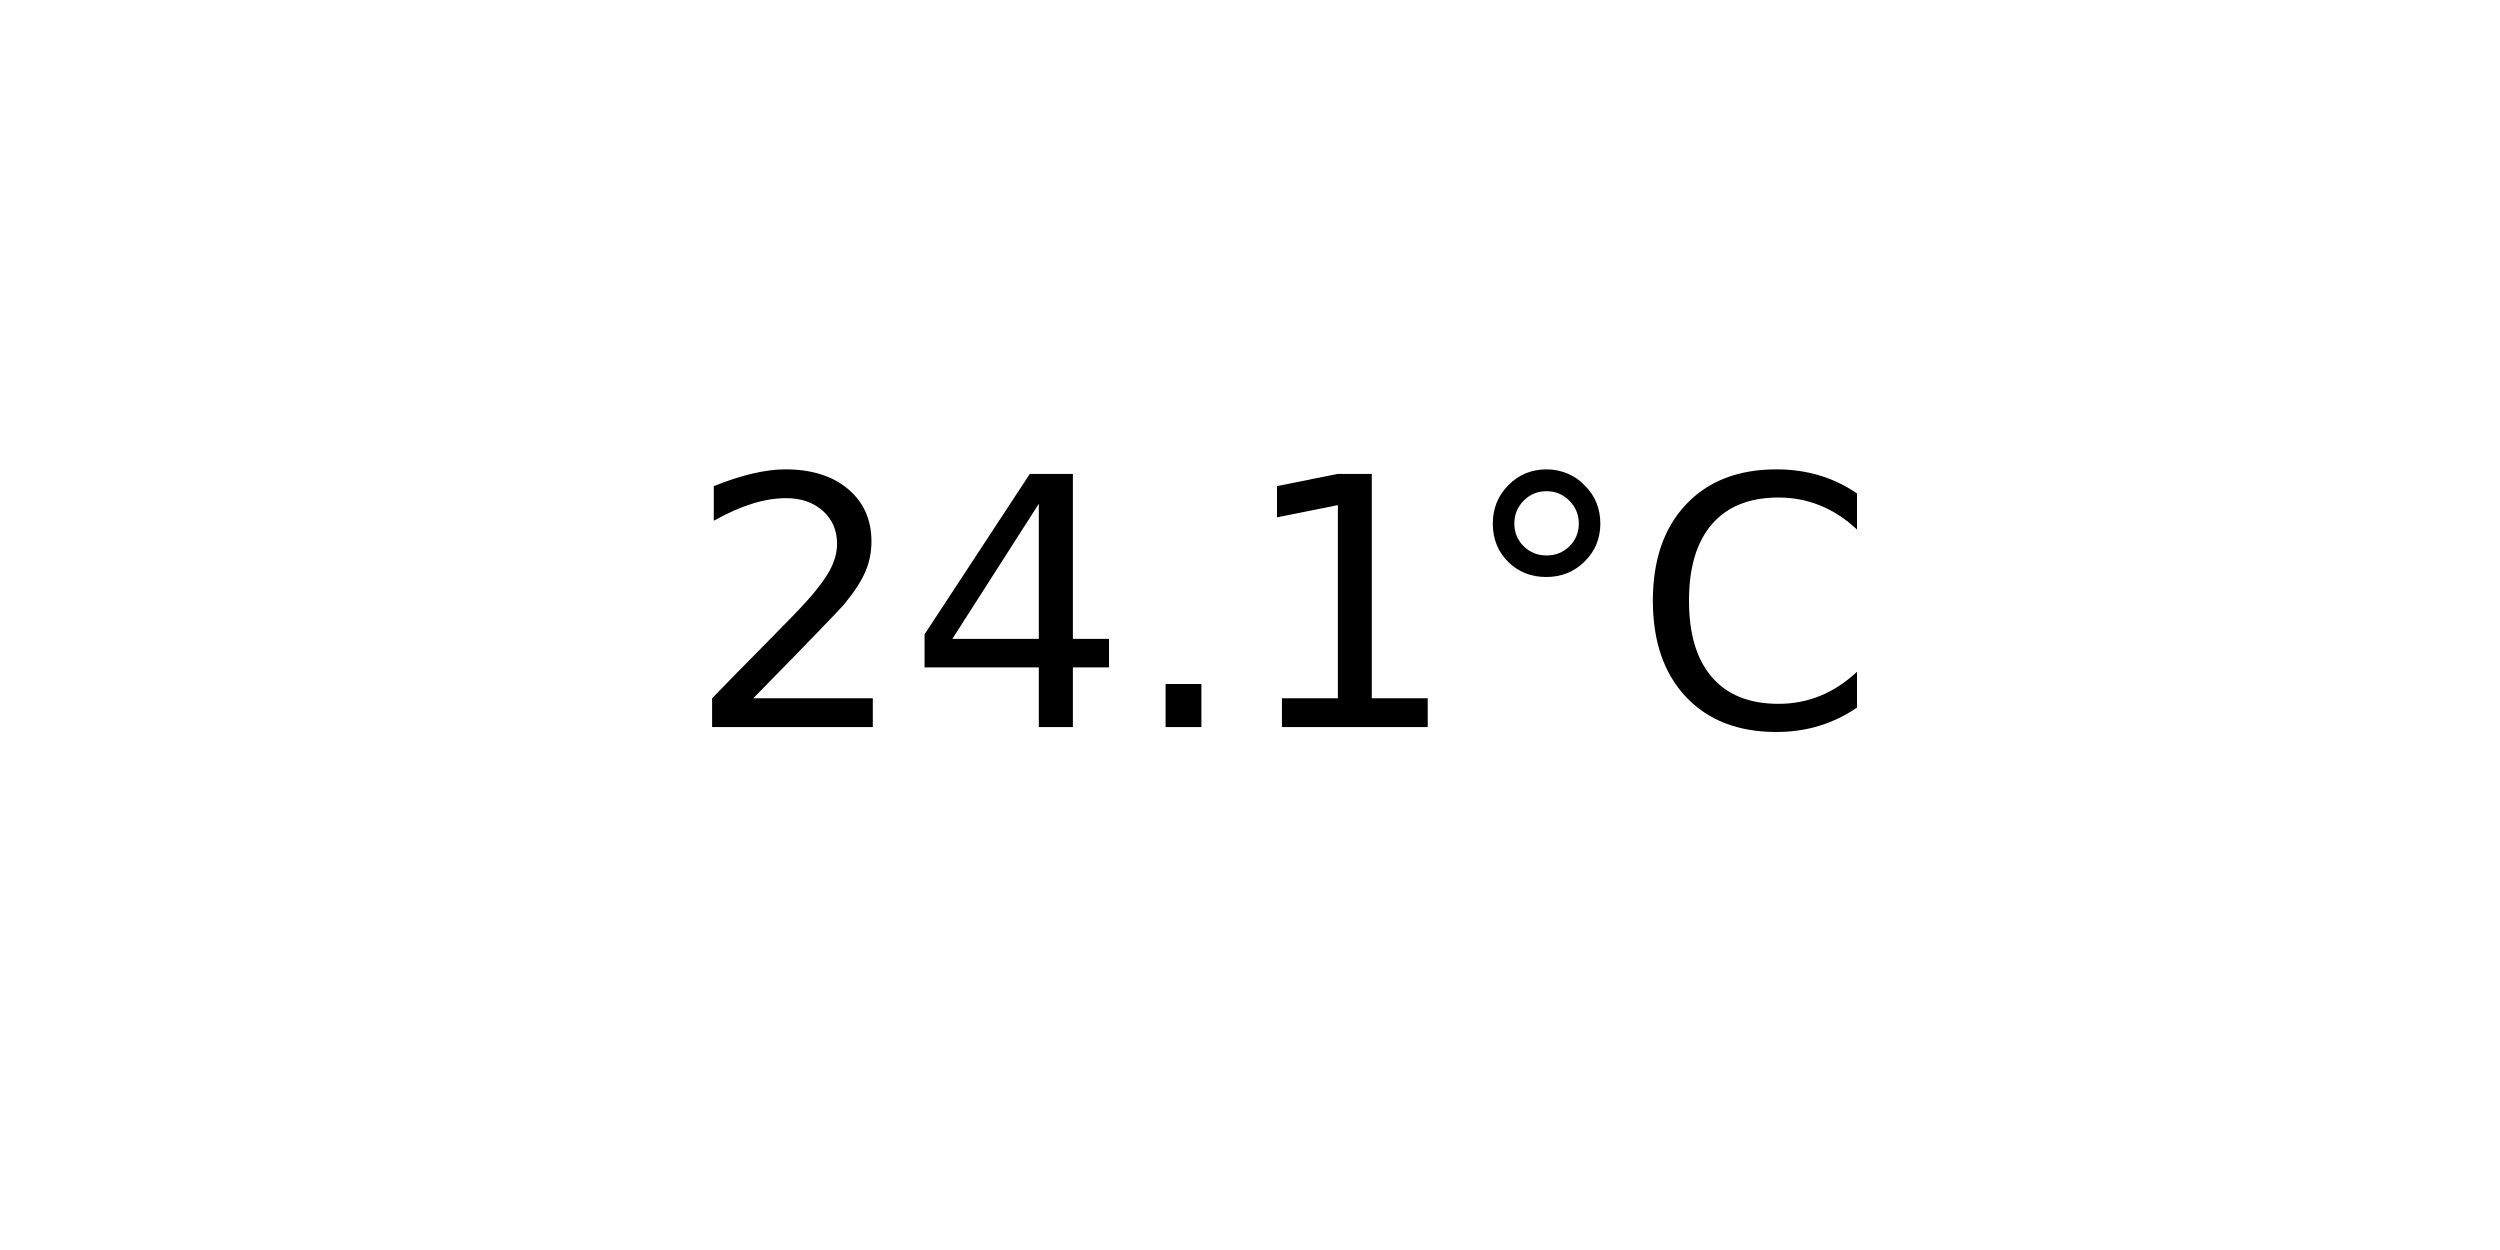
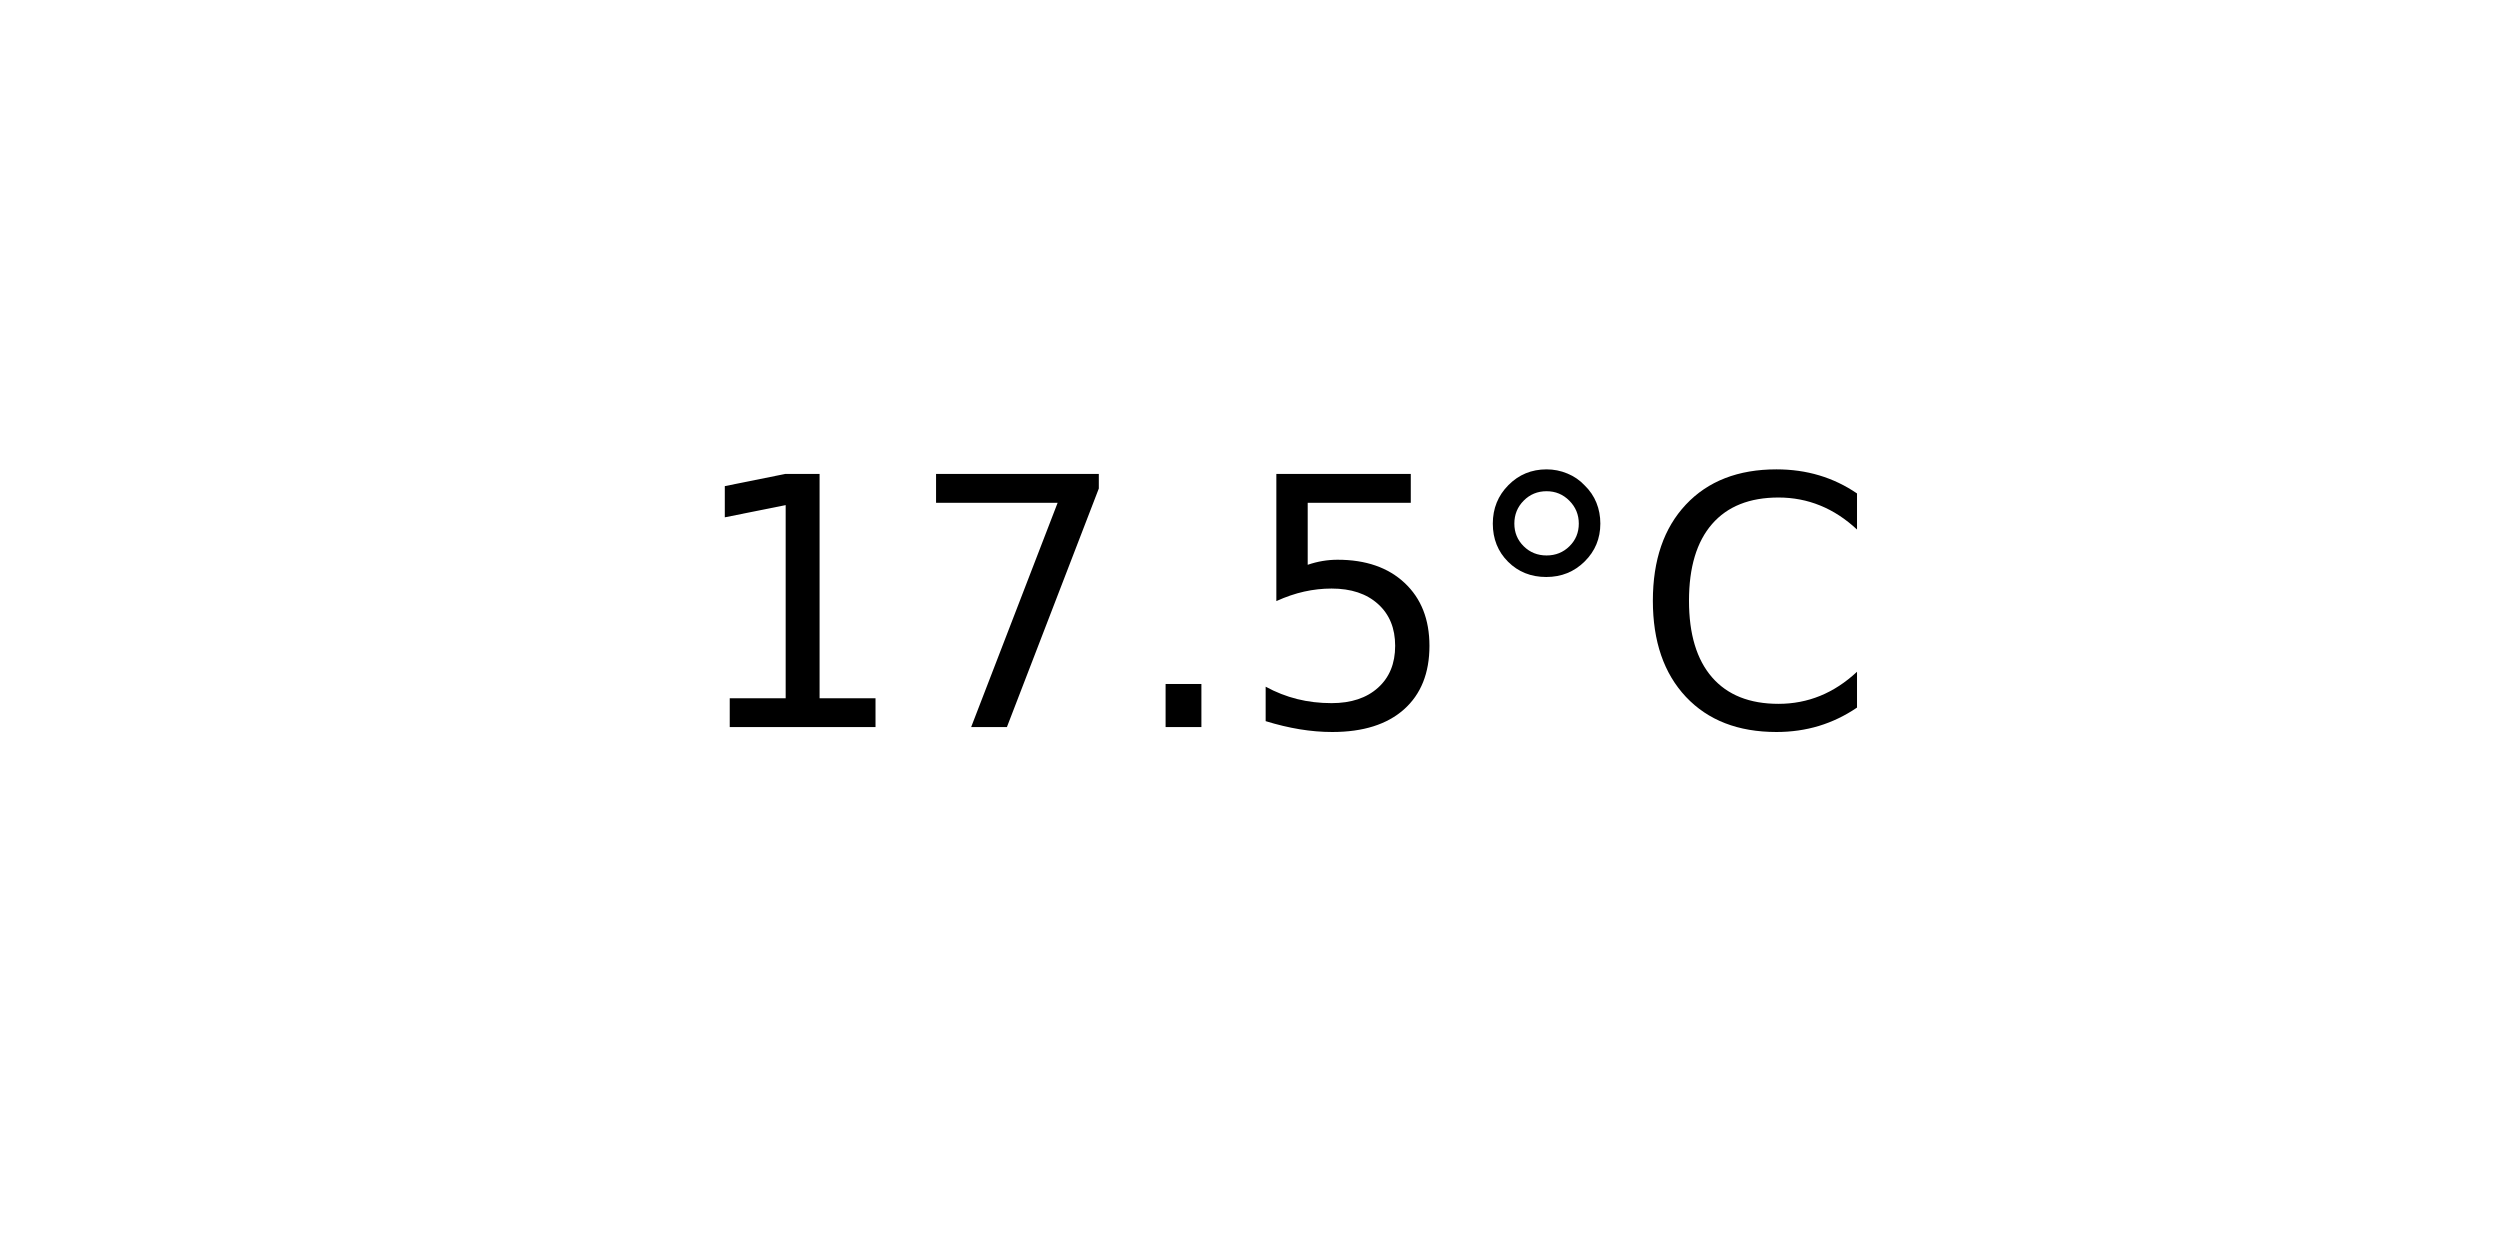
<svg xmlns="http://www.w3.org/2000/svg" xmlns:xlink="http://www.w3.org/1999/xlink" width="72pt" height="36pt" viewBox="0 0 72 36" version="1.1">
  <defs>
    <style type="text/css">*{stroke-linejoin: round; stroke-linecap: butt}</style>
  </defs>
  <g id="figure_1">
    <g id="axes_1">
      <g id="text_1">
        <g transform="translate(19.77578 20.93937) scale(0.1 -0.1)">
          <defs>
-             <path id="DejaVuSans-32" d="M 1228 531  L 3431 531  L 3431 0  L 469 0  L 469 531  Q 828 903 1448 1529  Q 2069 2156 2228 2338  Q 2531 2678 2651 2914  Q 2772 3150 2772 3378  Q 2772 3750 2511 3984  Q 2250 4219 1831 4219  Q 1534 4219 1204 4116  Q 875 4013 500 3803  L 500 4441  Q 881 4594 1212 4672  Q 1544 4750 1819 4750  Q 2544 4750 2975 4387  Q 3406 4025 3406 3419  Q 3406 3131 3298 2873  Q 3191 2616 2906 2266  Q 2828 2175 2409 1742  Q 1991 1309 1228 531  z " transform="scale(0.015625)" />
-             <path id="DejaVuSans-34" d="M 2419 4116  L 825 1625  L 2419 1625  L 2419 4116  z M 2253 4666  L 3047 4666  L 3047 1625  L 3713 1625  L 3713 1100  L 3047 1100  L 3047 0  L 2419 0  L 2419 1100  L 313 1100  L 313 1709  L 2253 4666  z " transform="scale(0.015625)" />
+             <path id="DejaVuSans-31" d="M 794 531  L 1825 531  L 1825 4091  L 703 3866  L 703 4441  L 1819 4666  L 2450 4666  L 2450 531  L 3481 531  L 3481 0  L 794 0  L 794 531  z " transform="scale(0.015625)" />
+             <path id="DejaVuSans-37" d="M 525 4666  L 3525 4666  L 3525 4397  L 1831 0  L 1172 0  L 2766 4134  L 525 4134  L 525 4666  z " transform="scale(0.015625)" />
            <path id="DejaVuSans-2e" d="M 684 794  L 1344 794  L 1344 0  L 684 0  L 684 794  z " transform="scale(0.015625)" />
-             <path id="DejaVuSans-31" d="M 794 531  L 1825 531  L 1825 4091  L 703 3866  L 703 4441  L 1819 4666  L 2450 4666  L 2450 531  L 3481 531  L 3481 0  L 794 0  L 794 531  z " transform="scale(0.015625)" />
+             <path id="DejaVuSans-35" d="M 691 4666  L 3169 4666  L 3169 4134  L 1269 4134  L 1269 2991  Q 1406 3038 1543 3061  Q 1681 3084 1819 3084  Q 2600 3084 3056 2656  Q 3513 2228 3513 1497  Q 3513 744 3044 326  Q 2575 -91 1722 -91  Q 1428 -91 1123 -41  Q 819 9 494 109  L 494 744  Q 775 591 1075 516  Q 1375 441 1709 441  Q 2250 441 2565 725  Q 2881 1009 2881 1497  Q 2881 1984 2565 2268  Q 2250 2553 1709 2553  Q 1456 2553 1204 2497  Q 953 2441 691 2322  L 691 4666  z " transform="scale(0.015625)" />
            <path id="DejaVuSans-b0" d="M 1600 4347  Q 1350 4347 1178 4173  Q 1006 4000 1006 3750  Q 1006 3503 1178 3333  Q 1350 3163 1600 3163  Q 1850 3163 2022 3333  Q 2194 3503 2194 3750  Q 2194 3997 2020 4172  Q 1847 4347 1600 4347  z M 1600 4750  Q 1800 4750 1984 4673  Q 2169 4597 2303 4453  Q 2447 4313 2519 4134  Q 2591 3956 2591 3750  Q 2591 3338 2302 3052  Q 2013 2766 1594 2766  Q 1172 2766 890 3047  Q 609 3328 609 3750  Q 609 4169 896 4459  Q 1184 4750 1600 4750  z " transform="scale(0.015625)" />
            <path id="DejaVuSans-43" d="M 4122 4306  L 4122 3641  Q 3803 3938 3442 4084  Q 3081 4231 2675 4231  Q 1875 4231 1450 3742  Q 1025 3253 1025 2328  Q 1025 1406 1450 917  Q 1875 428 2675 428  Q 3081 428 3442 575  Q 3803 722 4122 1019  L 4122 359  Q 3791 134 3420 21  Q 3050 -91 2638 -91  Q 1578 -91 968 557  Q 359 1206 359 2328  Q 359 3453 968 4101  Q 1578 4750 2638 4750  Q 3056 4750 3426 4639  Q 3797 4528 4122 4306  z " transform="scale(0.015625)" />
          </defs>
-           <use xlink:href="#DejaVuSans-32" />
-           <use xlink:href="#DejaVuSans-34" x="63.623" />
+           <use xlink:href="#DejaVuSans-31" />
+           <use xlink:href="#DejaVuSans-37" x="63.623" />
          <use xlink:href="#DejaVuSans-2e" x="127.246" />
-           <use xlink:href="#DejaVuSans-31" x="159.033" />
+           <use xlink:href="#DejaVuSans-35" x="159.033" />
          <use xlink:href="#DejaVuSans-b0" x="222.656" />
          <use xlink:href="#DejaVuSans-43" x="272.656" />
        </g>
      </g>
    </g>
  </g>
</svg>
